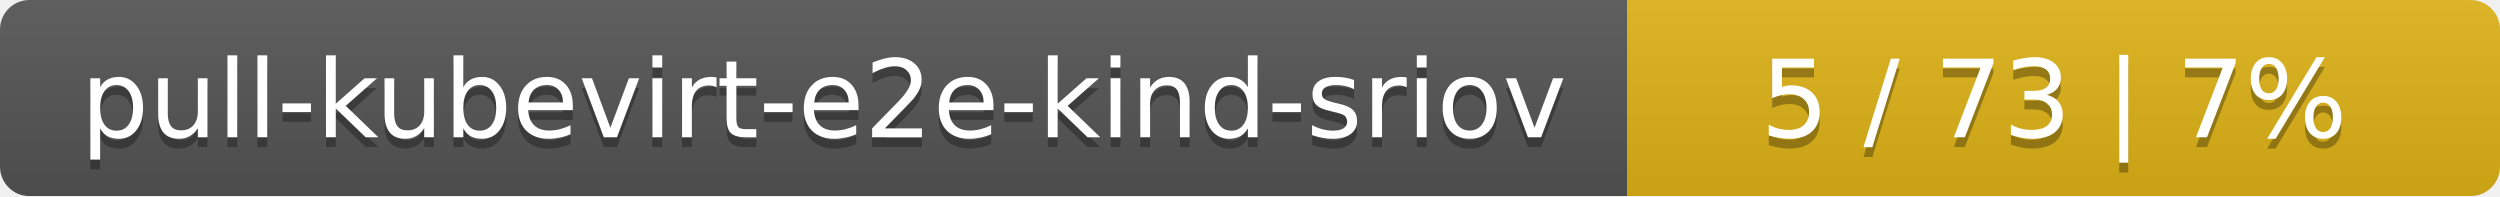
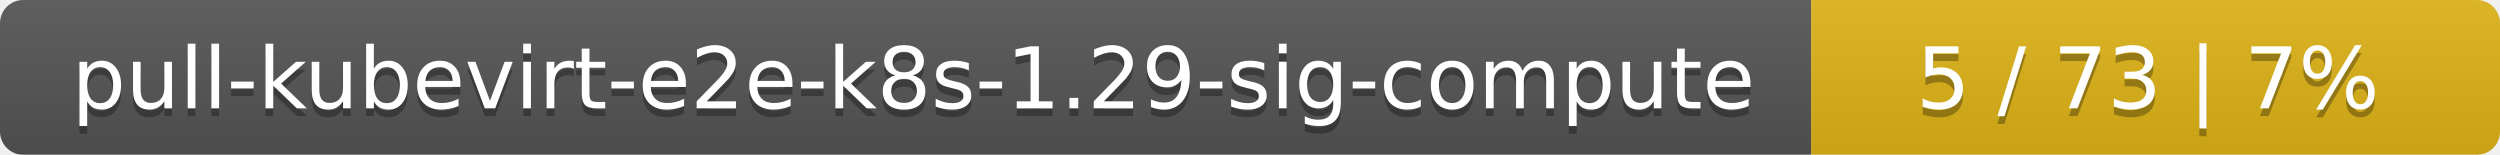
- <svg xmlns="http://www.w3.org/2000/svg" width="255" height="20">
+ <svg xmlns="http://www.w3.org/2000/svg" width="323" height="20">
  <linearGradient id="smooth" x2="0" y2="100%">
    <stop offset="0" stop-color="#bbb" stop-opacity=".1" />
    <stop offset="1" stop-opacity=".1" />
  </linearGradient>
  <mask id="round">
-     <rect width="255" height="20" rx="3" fill="#fff" />
+     <rect width="323" height="20" rx="3" fill="#fff" />
  </mask>
  <g mask="url(#round)">
-     <rect width="166" height="20" fill="#555" />
-     <rect x="166" width="89" height="20" fill="#dfb317" />
-     <rect width="255" height="20" fill="url(#smooth)" />
+     <rect width="234" height="20" fill="#555" />
+     <rect x="234" width="89" height="20" fill="#dfb317" />
+     <rect width="323" height="20" fill="url(#smooth)" />
  </g>
  <g fill="#fff" text-anchor="middle" font-family="DejaVu Sans,Verdana,Geneva,sans-serif" font-size="11">
-     <text x="84" y="15" fill="#010101" fill-opacity=".3">pull-kubevirt-e2e-kind-sriov</text>
-     <text x="84" y="14">pull-kubevirt-e2e-kind-sriov</text>
-     <text x="209.5" y="15" fill="#010101" fill-opacity=".3">5 / 73    |    7%</text>
-     <text x="209.5" y="14">5 / 73    |    7%</text>
+     <text x="118" y="15" fill="#010101" fill-opacity=".3">pull-kubevirt-e2e-k8s-1.29-sig-compute</text>
+     <text x="118" y="14">pull-kubevirt-e2e-k8s-1.29-sig-compute</text>
+     <text x="277.5" y="15" fill="#010101" fill-opacity=".3">5 / 73    |    7%</text>
+     <text x="277.5" y="14">5 / 73    |    7%</text>
  </g>
</svg>
